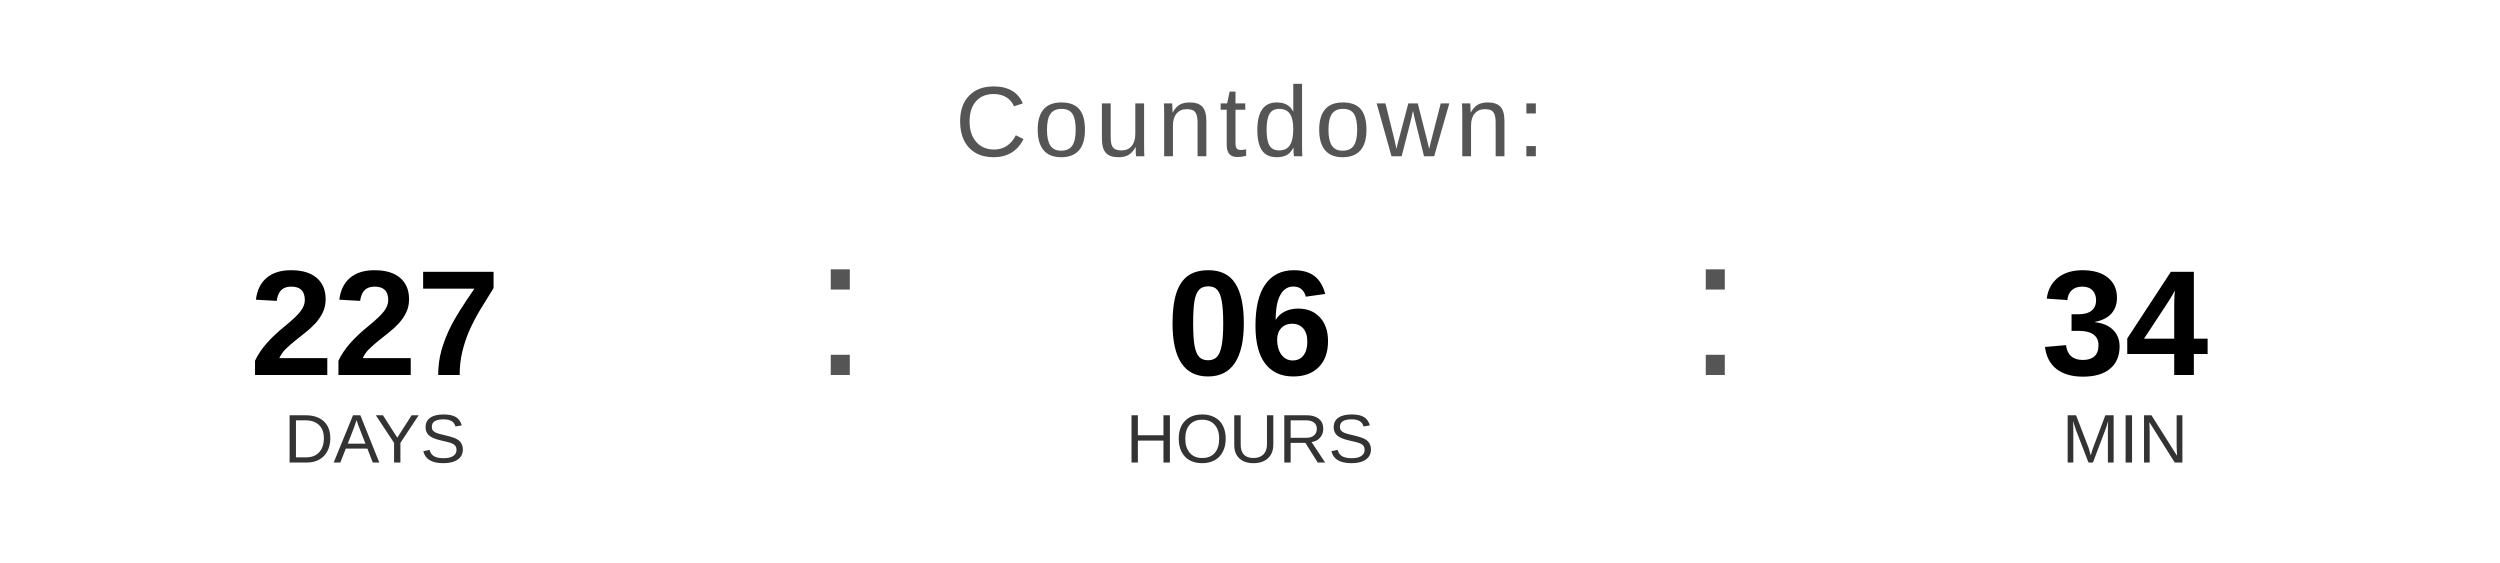
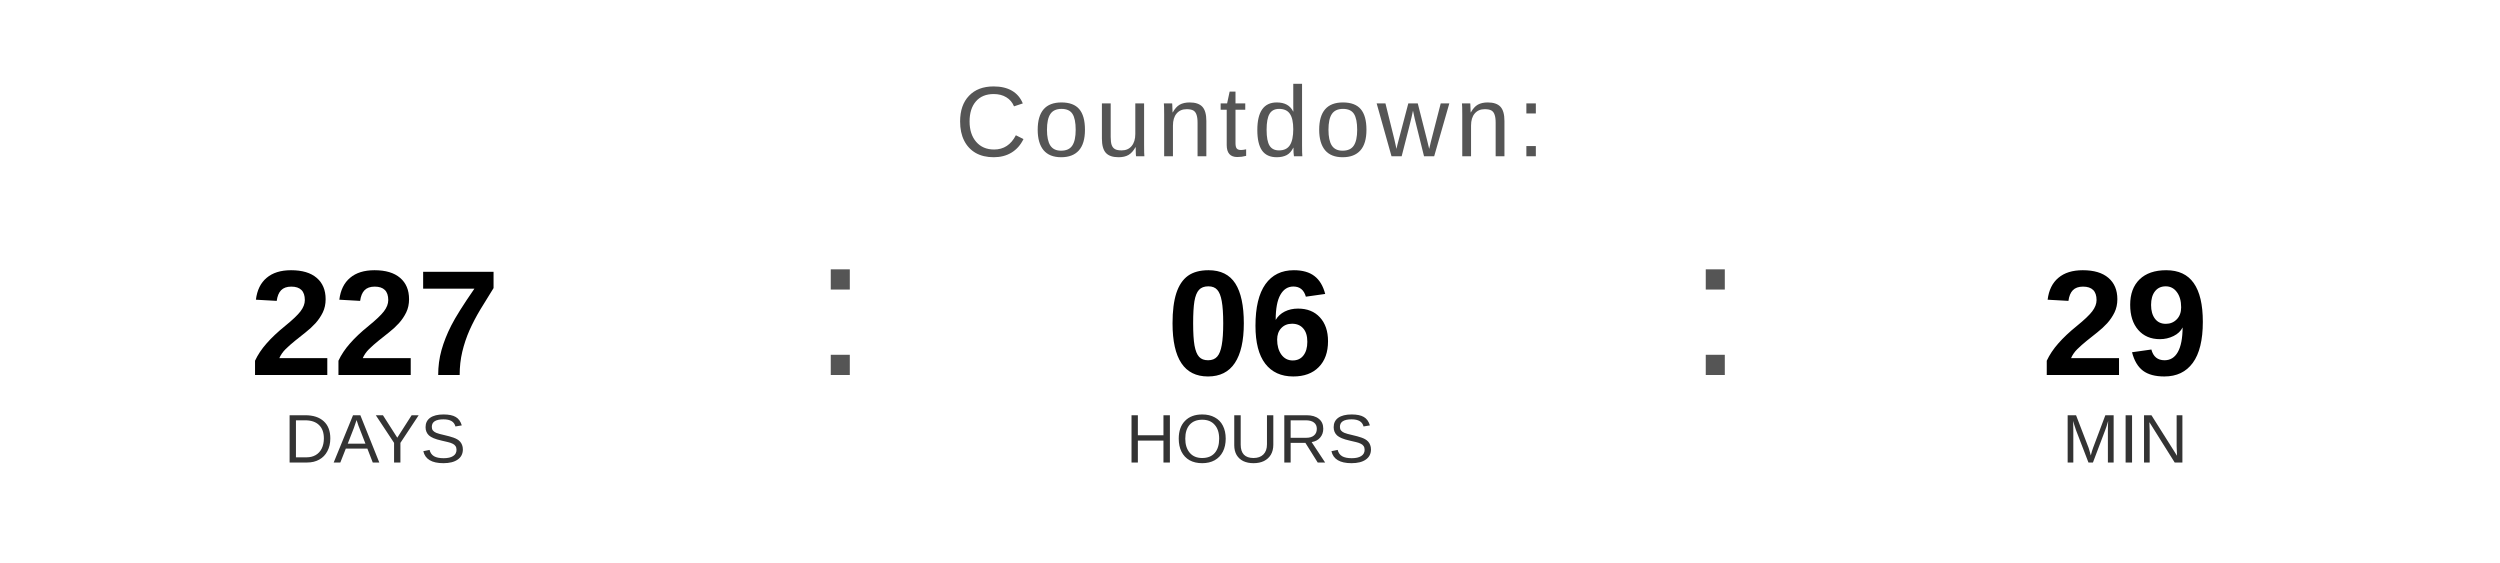
<svg xmlns="http://www.w3.org/2000/svg" width="400" height="90" viewBox="0 0 400 90">
  <text x="200" y="25" font-family="Arial, Helvetica, sans-serif" font-size="16" fill="#555555" text-anchor="middle" letter-spacing="1">
    Countdown:
  </text>
  <text x="60" y="60" font-family="Arial, Helvetica, sans-serif" font-size="24" font-weight="bold" fill="#000000" text-anchor="middle">227</text>
  <text x="60" y="74" font-family="Arial, Helvetica, sans-serif" font-size="11" fill="#333333" text-anchor="middle">DAYS</text>
  <text x="130" y="60" font-family="Arial, sans-serif" font-size="32" fill="#555555">:</text>
  <text x="200" y="60" font-family="Arial, Helvetica, sans-serif" font-size="24" font-weight="bold" fill="#000000" text-anchor="middle">06</text>
  <text x="200" y="74" font-family="Arial, Helvetica, sans-serif" font-size="11" fill="#333333" text-anchor="middle">HOURS</text>
  <text x="270" y="60" font-family="Arial, sans-serif" font-size="32" fill="#555555">:</text>
-   <text x="340" y="60" font-family="Arial, Helvetica, sans-serif" font-size="24" font-weight="bold" fill="#000000" text-anchor="middle">34</text>
+   <text x="340" y="60" font-family="Arial, Helvetica, sans-serif" font-size="24" font-weight="bold" fill="#000000" text-anchor="middle">29</text>
  <text x="340" y="74" font-family="Arial, Helvetica, sans-serif" font-size="11" fill="#333333" text-anchor="middle">MIN</text>
</svg>
